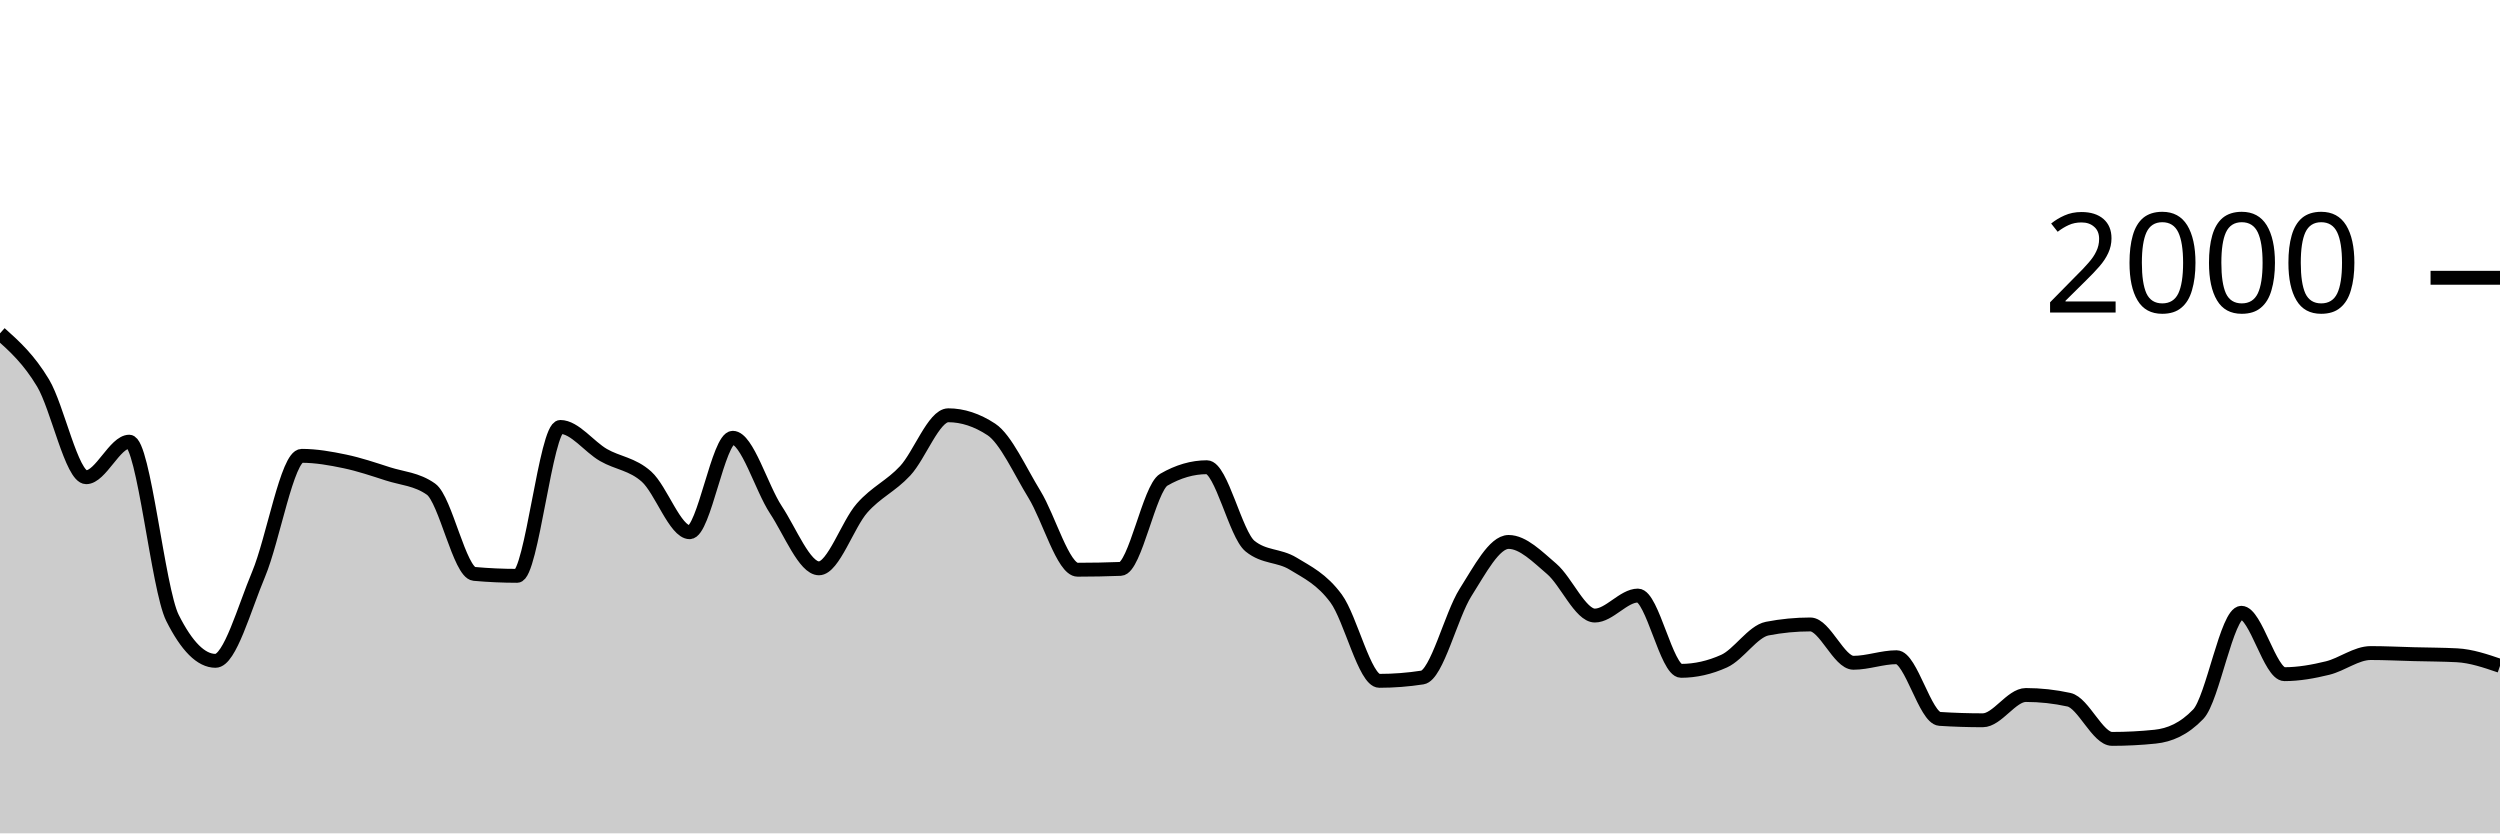
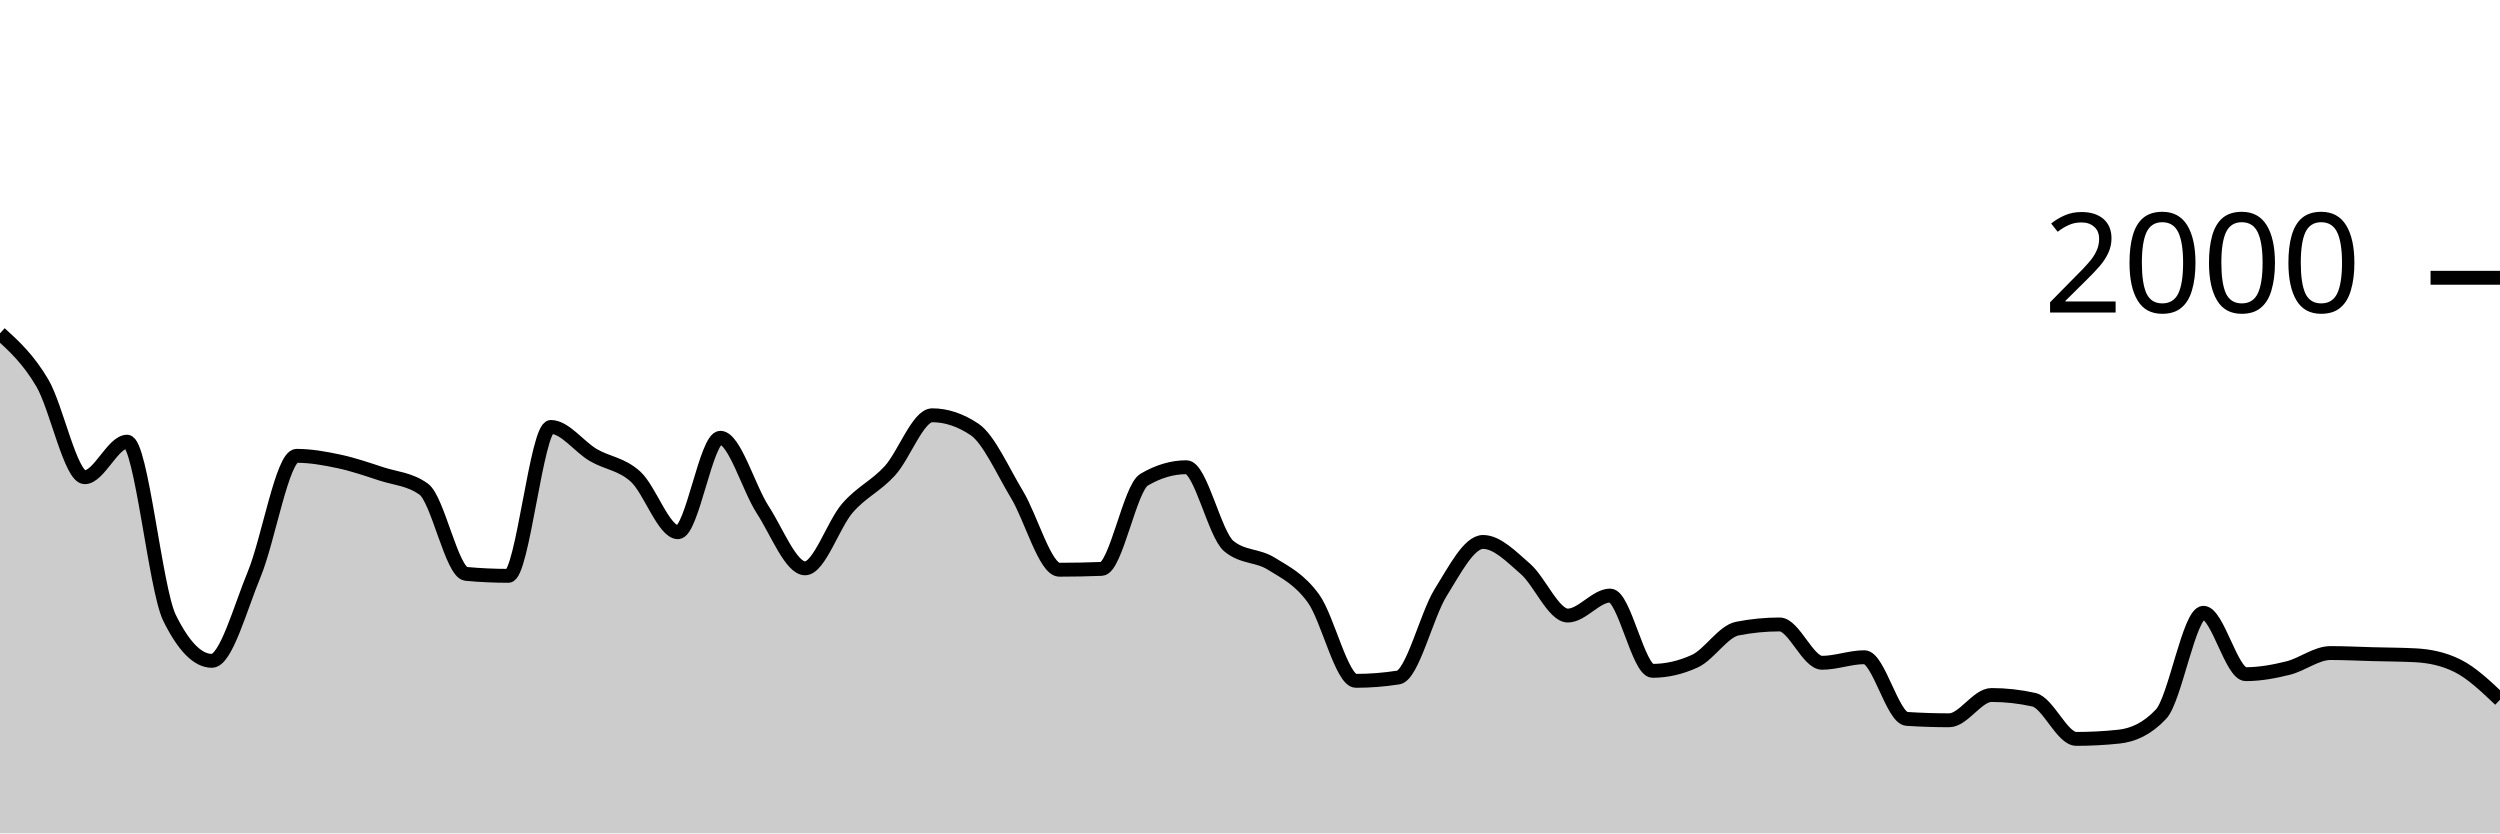
<svg xmlns="http://www.w3.org/2000/svg" viewBox="0 0 180 60">
  <g transform="translate(0,20)">
-     <path class="area" fill="rgba(0, 0, 0, 0.2)" d="M0,4C1.034,4.927,2.069,5.853,3.103,7.58C4.138,9.307,5.172,14.36,6.207,14.36C7.241,14.36,8.276,11.8,9.31,11.8C10.345,11.8,11.379,22.413,12.414,24.48C13.448,26.547,14.483,27.58,15.517,27.58C16.552,27.58,17.586,23.8,18.621,21.34C19.655,18.88,20.69,12.82,21.724,12.82C22.759,12.82,23.793,13.003,24.828,13.22C25.862,13.437,26.897,13.787,27.931,14.12C28.966,14.453,30,14.487,31.034,15.22C32.069,15.953,33.103,21.227,34.138,21.32C35.172,21.413,36.207,21.46,37.241,21.46C38.276,21.46,39.31,10.74,40.345,10.74C41.379,10.74,42.414,12.163,43.448,12.76C44.483,13.357,45.517,13.393,46.552,14.32C47.586,15.247,48.621,18.32,49.655,18.32C50.69,18.32,51.724,11.52,52.759,11.52C53.793,11.52,54.828,15.133,55.862,16.7C56.897,18.267,57.931,20.92,58.966,20.92C60,20.92,61.034,17.75,62.069,16.58C63.103,15.41,64.138,15.013,65.172,13.9C66.207,12.787,67.241,9.9,68.276,9.9C69.31,9.9,70.345,10.24,71.379,10.92C72.414,11.6,73.448,13.917,74.483,15.6C75.517,17.283,76.552,21.02,77.586,21.02C78.621,21.02,79.655,21,80.69,20.96C81.724,20.92,82.759,15.14,83.793,14.54C84.828,13.94,85.862,13.64,86.897,13.64C87.931,13.64,88.966,18.48,90,19.32C91.034,20.16,92.069,19.95,93.103,20.58C94.138,21.21,95.172,21.693,96.207,23.1C97.241,24.507,98.276,29.02,99.31,29.02C100.345,29.02,101.379,28.94,102.414,28.78C103.448,28.62,104.483,24.287,105.517,22.66C106.552,21.033,107.586,19.02,108.621,19.02C109.655,19.02,110.69,20.077,111.724,20.96C112.759,21.843,113.793,24.32,114.828,24.32C115.862,24.32,116.897,22.88,117.931,22.88C118.966,22.88,120,28.3,121.034,28.3C122.069,28.3,123.103,28.067,124.138,27.6C125.172,27.133,126.207,25.46,127.241,25.26C128.276,25.06,129.31,24.96,130.345,24.96C131.379,24.96,132.414,27.72,133.448,27.72C134.483,27.72,135.517,27.32,136.552,27.32C137.586,27.32,138.621,31.693,139.655,31.76C140.69,31.827,141.724,31.86,142.759,31.86C143.793,31.86,144.828,30.04,145.862,30.04C146.897,30.04,147.931,30.153,148.966,30.38C150,30.607,151.034,33.2,152.069,33.2C153.103,33.2,154.138,33.147,155.172,33.04C156.207,32.933,157.241,32.5,158.276,31.42C159.31,30.34,160.345,24.12,161.379,24.12C162.414,24.12,163.448,28.54,164.483,28.54C165.517,28.54,166.552,28.353,167.586,28.1C168.621,27.847,169.655,27.02,170.69,27.02C171.724,27.02,172.759,27.073,173.793,27.1C174.828,27.127,175.862,27.127,176.897,27.18C177.931,27.233,178.966,27.587,180,27.94L180,40C178.966,40,177.931,40,176.897,40C175.862,40,174.828,40,173.793,40C172.759,40,171.724,40,170.69,40C169.655,40,168.621,40,167.586,40C166.552,40,165.517,40,164.483,40C163.448,40,162.414,40,161.379,40C160.345,40,159.31,40,158.276,40C157.241,40,156.207,40,155.172,40C154.138,40,153.103,40,152.069,40C151.034,40,150,40,148.966,40C147.931,40,146.897,40,145.862,40C144.828,40,143.793,40,142.759,40C141.724,40,140.69,40,139.655,40C138.621,40,137.586,40,136.552,40C135.517,40,134.483,40,133.448,40C132.414,40,131.379,40,130.345,40C129.31,40,128.276,40,127.241,40C126.207,40,125.172,40,124.138,40C123.103,40,122.069,40,121.034,40C120,40,118.966,40,117.931,40C116.897,40,115.862,40,114.828,40C113.793,40,112.759,40,111.724,40C110.69,40,109.655,40,108.621,40C107.586,40,106.552,40,105.517,40C104.483,40,103.448,40,102.414,40C101.379,40,100.345,40,99.31,40C98.276,40,97.241,40,96.207,40C95.172,40,94.138,40,93.103,40C92.069,40,91.034,40,90,40C88.966,40,87.931,40,86.897,40C85.862,40,84.828,40,83.793,40C82.759,40,81.724,40,80.69,40C79.655,40,78.621,40,77.586,40C76.552,40,75.517,40,74.483,40C73.448,40,72.414,40,71.379,40C70.345,40,69.31,40,68.276,40C67.241,40,66.207,40,65.172,40C64.138,40,63.103,40,62.069,40C61.034,40,60,40,58.966,40C57.931,40,56.897,40,55.862,40C54.828,40,53.793,40,52.759,40C51.724,40,50.69,40,49.655,40C48.621,40,47.586,40,46.552,40C45.517,40,44.483,40,43.448,40C42.414,40,41.379,40,40.345,40C39.31,40,38.276,40,37.241,40C36.207,40,35.172,40,34.138,40C33.103,40,32.069,40,31.034,40C30,40,28.966,40,27.931,40C26.897,40,25.862,40,24.828,40C23.793,40,22.759,40,21.724,40C20.69,40,19.655,40,18.621,40C17.586,40,16.552,40,15.517,40C14.483,40,13.448,40,12.414,40C11.379,40,10.345,40,9.31,40C8.276,40,7.241,40,6.207,40C5.172,40,4.138,40,3.103,40C2.069,40,1.034,40,0,40Z" />
-     <path class="line" stroke="black" fill="none" d="M0,4C1.034,4.927,2.069,5.853,3.103,7.58C4.138,9.307,5.172,14.36,6.207,14.36C7.241,14.36,8.276,11.8,9.31,11.8C10.345,11.8,11.379,22.413,12.414,24.48C13.448,26.547,14.483,27.58,15.517,27.58C16.552,27.58,17.586,23.8,18.621,21.34C19.655,18.88,20.69,12.82,21.724,12.82C22.759,12.82,23.793,13.003,24.828,13.22C25.862,13.437,26.897,13.787,27.931,14.12C28.966,14.453,30,14.487,31.034,15.22C32.069,15.953,33.103,21.227,34.138,21.32C35.172,21.413,36.207,21.46,37.241,21.46C38.276,21.46,39.31,10.74,40.345,10.74C41.379,10.74,42.414,12.163,43.448,12.76C44.483,13.357,45.517,13.393,46.552,14.32C47.586,15.247,48.621,18.32,49.655,18.32C50.69,18.32,51.724,11.52,52.759,11.52C53.793,11.52,54.828,15.133,55.862,16.7C56.897,18.267,57.931,20.92,58.966,20.92C60,20.92,61.034,17.75,62.069,16.58C63.103,15.41,64.138,15.013,65.172,13.9C66.207,12.787,67.241,9.9,68.276,9.9C69.31,9.9,70.345,10.24,71.379,10.92C72.414,11.6,73.448,13.917,74.483,15.6C75.517,17.283,76.552,21.02,77.586,21.02C78.621,21.02,79.655,21,80.69,20.96C81.724,20.92,82.759,15.14,83.793,14.54C84.828,13.94,85.862,13.64,86.897,13.64C87.931,13.64,88.966,18.48,90,19.32C91.034,20.16,92.069,19.95,93.103,20.58C94.138,21.21,95.172,21.693,96.207,23.1C97.241,24.507,98.276,29.02,99.31,29.02C100.345,29.02,101.379,28.94,102.414,28.78C103.448,28.62,104.483,24.287,105.517,22.66C106.552,21.033,107.586,19.02,108.621,19.02C109.655,19.02,110.69,20.077,111.724,20.96C112.759,21.843,113.793,24.32,114.828,24.32C115.862,24.32,116.897,22.88,117.931,22.88C118.966,22.88,120,28.3,121.034,28.3C122.069,28.3,123.103,28.067,124.138,27.6C125.172,27.133,126.207,25.46,127.241,25.26C128.276,25.06,129.31,24.96,130.345,24.96C131.379,24.96,132.414,27.72,133.448,27.72C134.483,27.72,135.517,27.32,136.552,27.32C137.586,27.32,138.621,31.693,139.655,31.76C140.69,31.827,141.724,31.86,142.759,31.86C143.793,31.86,144.828,30.04,145.862,30.04C146.897,30.04,147.931,30.153,148.966,30.38C150,30.607,151.034,33.2,152.069,33.2C153.103,33.2,154.138,33.147,155.172,33.04C156.207,32.933,157.241,32.5,158.276,31.42C159.31,30.34,160.345,24.12,161.379,24.12C162.414,24.12,163.448,28.54,164.483,28.54C165.517,28.54,166.552,28.353,167.586,28.1C168.621,27.847,169.655,27.02,170.69,27.02C171.724,27.02,172.759,27.073,173.793,27.1C174.828,27.127,175.862,27.127,176.897,27.18C177.931,27.233,178.966,27.587,180,27.94" />
+     <path class="area" fill="rgba(0, 0, 0, 0.2)" d="M0,4C1.017,4.927,2.034,5.853,3.051,7.58C4.068,9.307,5.085,14.36,6.102,14.36C7.119,14.36,8.136,11.8,9.153,11.8C10.169,11.8,11.186,22.413,12.203,24.48C13.22,26.547,14.237,27.58,15.254,27.58C16.271,27.58,17.288,23.8,18.305,21.34C19.322,18.88,20.339,12.82,21.356,12.82C22.373,12.82,23.39,13.003,24.407,13.22C25.424,13.437,26.441,13.787,27.458,14.12C28.475,14.453,29.492,14.487,30.508,15.22C31.525,15.953,32.542,21.227,33.559,21.32C34.576,21.413,35.593,21.46,36.61,21.46C37.627,21.46,38.644,10.74,39.661,10.74C40.678,10.74,41.695,12.163,42.712,12.76C43.729,13.357,44.746,13.393,45.763,14.32C46.78,15.247,47.797,18.32,48.814,18.32C49.831,18.32,50.847,11.52,51.864,11.52C52.881,11.52,53.898,15.133,54.915,16.7C55.932,18.267,56.949,20.92,57.966,20.92C58.983,20.92,60,17.75,61.017,16.58C62.034,15.41,63.051,15.013,64.068,13.9C65.085,12.787,66.102,9.9,67.119,9.9C68.136,9.9,69.153,10.24,70.169,10.92C71.186,11.6,72.203,13.917,73.22,15.6C74.237,17.283,75.254,21.02,76.271,21.02C77.288,21.02,78.305,21,79.322,20.96C80.339,20.92,81.356,15.14,82.373,14.54C83.39,13.94,84.407,13.64,85.424,13.64C86.441,13.64,87.458,18.48,88.475,19.32C89.492,20.16,90.508,19.95,91.525,20.58C92.542,21.21,93.559,21.693,94.576,23.1C95.593,24.507,96.61,29.02,97.627,29.02C98.644,29.02,99.661,28.94,100.678,28.78C101.695,28.62,102.712,24.287,103.729,22.66C104.746,21.033,105.763,19.02,106.78,19.02C107.797,19.02,108.814,20.077,109.831,20.96C110.847,21.843,111.864,24.32,112.881,24.32C113.898,24.32,114.915,22.88,115.932,22.88C116.949,22.88,117.966,28.3,118.983,28.3C120,28.3,121.017,28.067,122.034,27.6C123.051,27.133,124.068,25.46,125.085,25.26C126.102,25.06,127.119,24.96,128.136,24.96C129.153,24.96,130.169,27.72,131.186,27.72C132.203,27.72,133.22,27.32,134.237,27.32C135.254,27.32,136.271,31.693,137.288,31.76C138.305,31.827,139.322,31.86,140.339,31.86C141.356,31.86,142.373,30.04,143.39,30.04C144.407,30.04,145.424,30.153,146.441,30.38C147.458,30.607,148.475,33.2,149.492,33.2C150.508,33.2,151.525,33.147,152.542,33.04C153.559,32.933,154.576,32.5,155.593,31.42C156.61,30.34,157.627,24.12,158.644,24.12C159.661,24.12,160.678,28.54,161.695,28.54C162.712,28.54,163.729,28.353,164.746,28.1C165.763,27.847,166.78,27.02,167.797,27.02C168.814,27.02,169.831,27.073,170.847,27.1C171.864,27.127,172.881,27.127,173.898,27.18C174.915,27.233,175.932,27.433,176.949,27.94C177.966,28.447,178.983,29.413,180,30.38L180,40C178.983,40,177.966,40,176.949,40C175.932,40,174.915,40,173.898,40C172.881,40,171.864,40,170.847,40C169.831,40,168.814,40,167.797,40C166.78,40,165.763,40,164.746,40C163.729,40,162.712,40,161.695,40C160.678,40,159.661,40,158.644,40C157.627,40,156.61,40,155.593,40C154.576,40,153.559,40,152.542,40C151.525,40,150.508,40,149.492,40C148.475,40,147.458,40,146.441,40C145.424,40,144.407,40,143.39,40C142.373,40,141.356,40,140.339,40C139.322,40,138.305,40,137.288,40C136.271,40,135.254,40,134.237,40C133.22,40,132.203,40,131.186,40C130.169,40,129.153,40,128.136,40C127.119,40,126.102,40,125.085,40C124.068,40,123.051,40,122.034,40C121.017,40,120,40,118.983,40C117.966,40,116.949,40,115.932,40C114.915,40,113.898,40,112.881,40C111.864,40,110.847,40,109.831,40C108.814,40,107.797,40,106.78,40C105.763,40,104.746,40,103.729,40C102.712,40,101.695,40,100.678,40C99.661,40,98.644,40,97.627,40C96.61,40,95.593,40,94.576,40C93.559,40,92.542,40,91.525,40C90.508,40,89.492,40,88.475,40C87.458,40,86.441,40,85.424,40C84.407,40,83.39,40,82.373,40C81.356,40,80.339,40,79.322,40C78.305,40,77.288,40,76.271,40C75.254,40,74.237,40,73.22,40C72.203,40,71.186,40,70.169,40C69.153,40,68.136,40,67.119,40C66.102,40,65.085,40,64.068,40C63.051,40,62.034,40,61.017,40C60,40,58.983,40,57.966,40C56.949,40,55.932,40,54.915,40C53.898,40,52.881,40,51.864,40C50.847,40,49.831,40,48.814,40C47.797,40,46.78,40,45.763,40C44.746,40,43.729,40,42.712,40C41.695,40,40.678,40,39.661,40C38.644,40,37.627,40,36.61,40C35.593,40,34.576,40,33.559,40C32.542,40,31.525,40,30.508,40C29.492,40,28.475,40,27.458,40C26.441,40,25.424,40,24.407,40C23.39,40,22.373,40,21.356,40C20.339,40,19.322,40,18.305,40C17.288,40,16.271,40,15.254,40C14.237,40,13.22,40,12.203,40C11.186,40,10.169,40,9.153,40C8.136,40,7.119,40,6.102,40C5.085,40,4.068,40,3.051,40C2.034,40,1.017,40,0,40Z" />
+     <path class="line" stroke="black" fill="none" d="M0,4C1.017,4.927,2.034,5.853,3.051,7.58C4.068,9.307,5.085,14.36,6.102,14.36C7.119,14.36,8.136,11.8,9.153,11.8C10.169,11.8,11.186,22.413,12.203,24.48C13.22,26.547,14.237,27.58,15.254,27.58C16.271,27.58,17.288,23.8,18.305,21.34C19.322,18.88,20.339,12.82,21.356,12.82C22.373,12.82,23.39,13.003,24.407,13.22C25.424,13.437,26.441,13.787,27.458,14.12C28.475,14.453,29.492,14.487,30.508,15.22C31.525,15.953,32.542,21.227,33.559,21.32C34.576,21.413,35.593,21.46,36.61,21.46C37.627,21.46,38.644,10.74,39.661,10.74C40.678,10.74,41.695,12.163,42.712,12.76C43.729,13.357,44.746,13.393,45.763,14.32C46.78,15.247,47.797,18.32,48.814,18.32C49.831,18.32,50.847,11.52,51.864,11.52C52.881,11.52,53.898,15.133,54.915,16.7C55.932,18.267,56.949,20.92,57.966,20.92C58.983,20.92,60,17.75,61.017,16.58C62.034,15.41,63.051,15.013,64.068,13.9C65.085,12.787,66.102,9.9,67.119,9.9C68.136,9.9,69.153,10.24,70.169,10.92C71.186,11.6,72.203,13.917,73.22,15.6C74.237,17.283,75.254,21.02,76.271,21.02C77.288,21.02,78.305,21,79.322,20.96C80.339,20.92,81.356,15.14,82.373,14.54C83.39,13.94,84.407,13.64,85.424,13.64C86.441,13.64,87.458,18.48,88.475,19.32C89.492,20.16,90.508,19.95,91.525,20.58C92.542,21.21,93.559,21.693,94.576,23.1C95.593,24.507,96.61,29.02,97.627,29.02C98.644,29.02,99.661,28.94,100.678,28.78C101.695,28.62,102.712,24.287,103.729,22.66C104.746,21.033,105.763,19.02,106.78,19.02C107.797,19.02,108.814,20.077,109.831,20.96C110.847,21.843,111.864,24.32,112.881,24.32C113.898,24.32,114.915,22.88,115.932,22.88C116.949,22.88,117.966,28.3,118.983,28.3C120,28.3,121.017,28.067,122.034,27.6C123.051,27.133,124.068,25.46,125.085,25.26C126.102,25.06,127.119,24.96,128.136,24.96C129.153,24.96,130.169,27.72,131.186,27.72C132.203,27.72,133.22,27.32,134.237,27.32C135.254,27.32,136.271,31.693,137.288,31.76C138.305,31.827,139.322,31.86,140.339,31.86C141.356,31.86,142.373,30.04,143.39,30.04C144.407,30.04,145.424,30.153,146.441,30.38C147.458,30.607,148.475,33.2,149.492,33.2C150.508,33.2,151.525,33.147,152.542,33.04C153.559,32.933,154.576,32.5,155.593,31.42C156.61,30.34,157.627,24.12,158.644,24.12C159.661,24.12,160.678,28.54,161.695,28.54C162.712,28.54,163.729,28.353,164.746,28.1C165.763,27.847,166.78,27.02,167.797,27.02C168.814,27.02,169.831,27.073,170.847,27.1C171.864,27.127,172.881,27.127,173.898,27.18C174.915,27.233,175.932,27.433,176.949,27.94C177.966,28.447,178.983,29.413,180,30.38" />
    <path class="axis-ceiling" stroke-width="1" stroke="black" fill="none" d="M175,0L180,0" />
    <text class="axis-ceiling-label" font-family="sans-serif" text-anchor="end" font-size="10px" x="170" y="2.5">2000</text>
  </g>
</svg>
